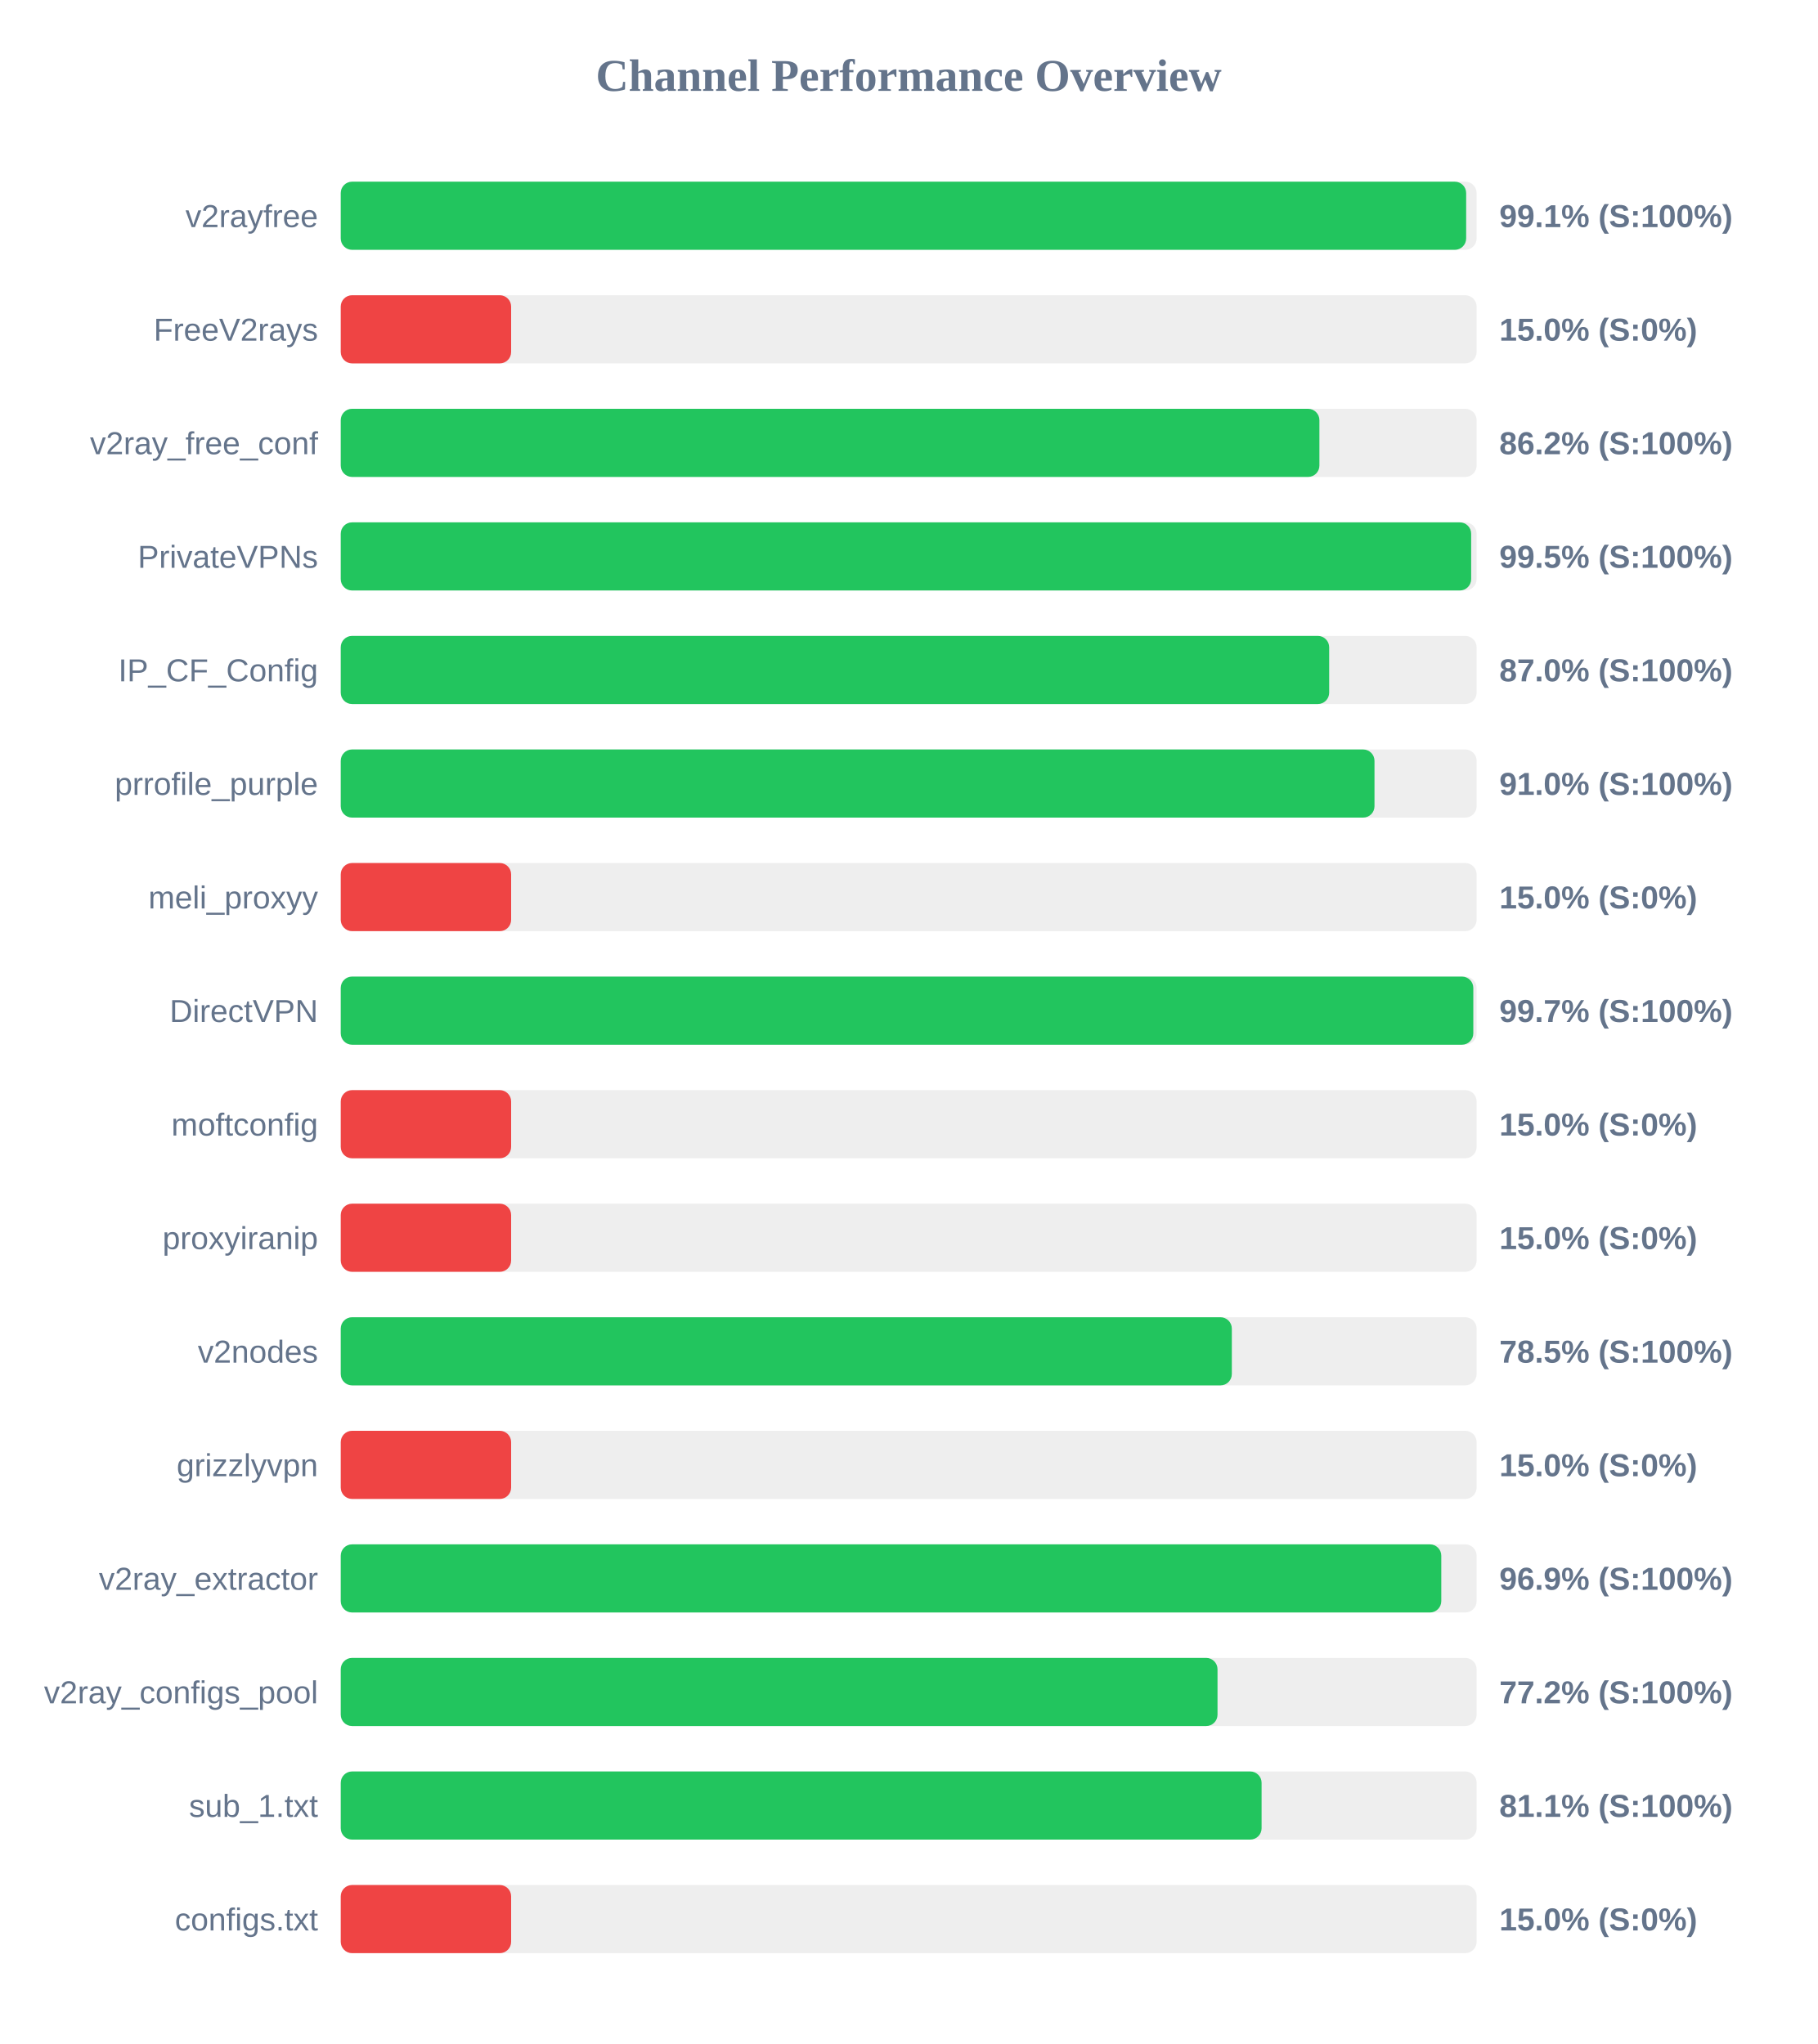
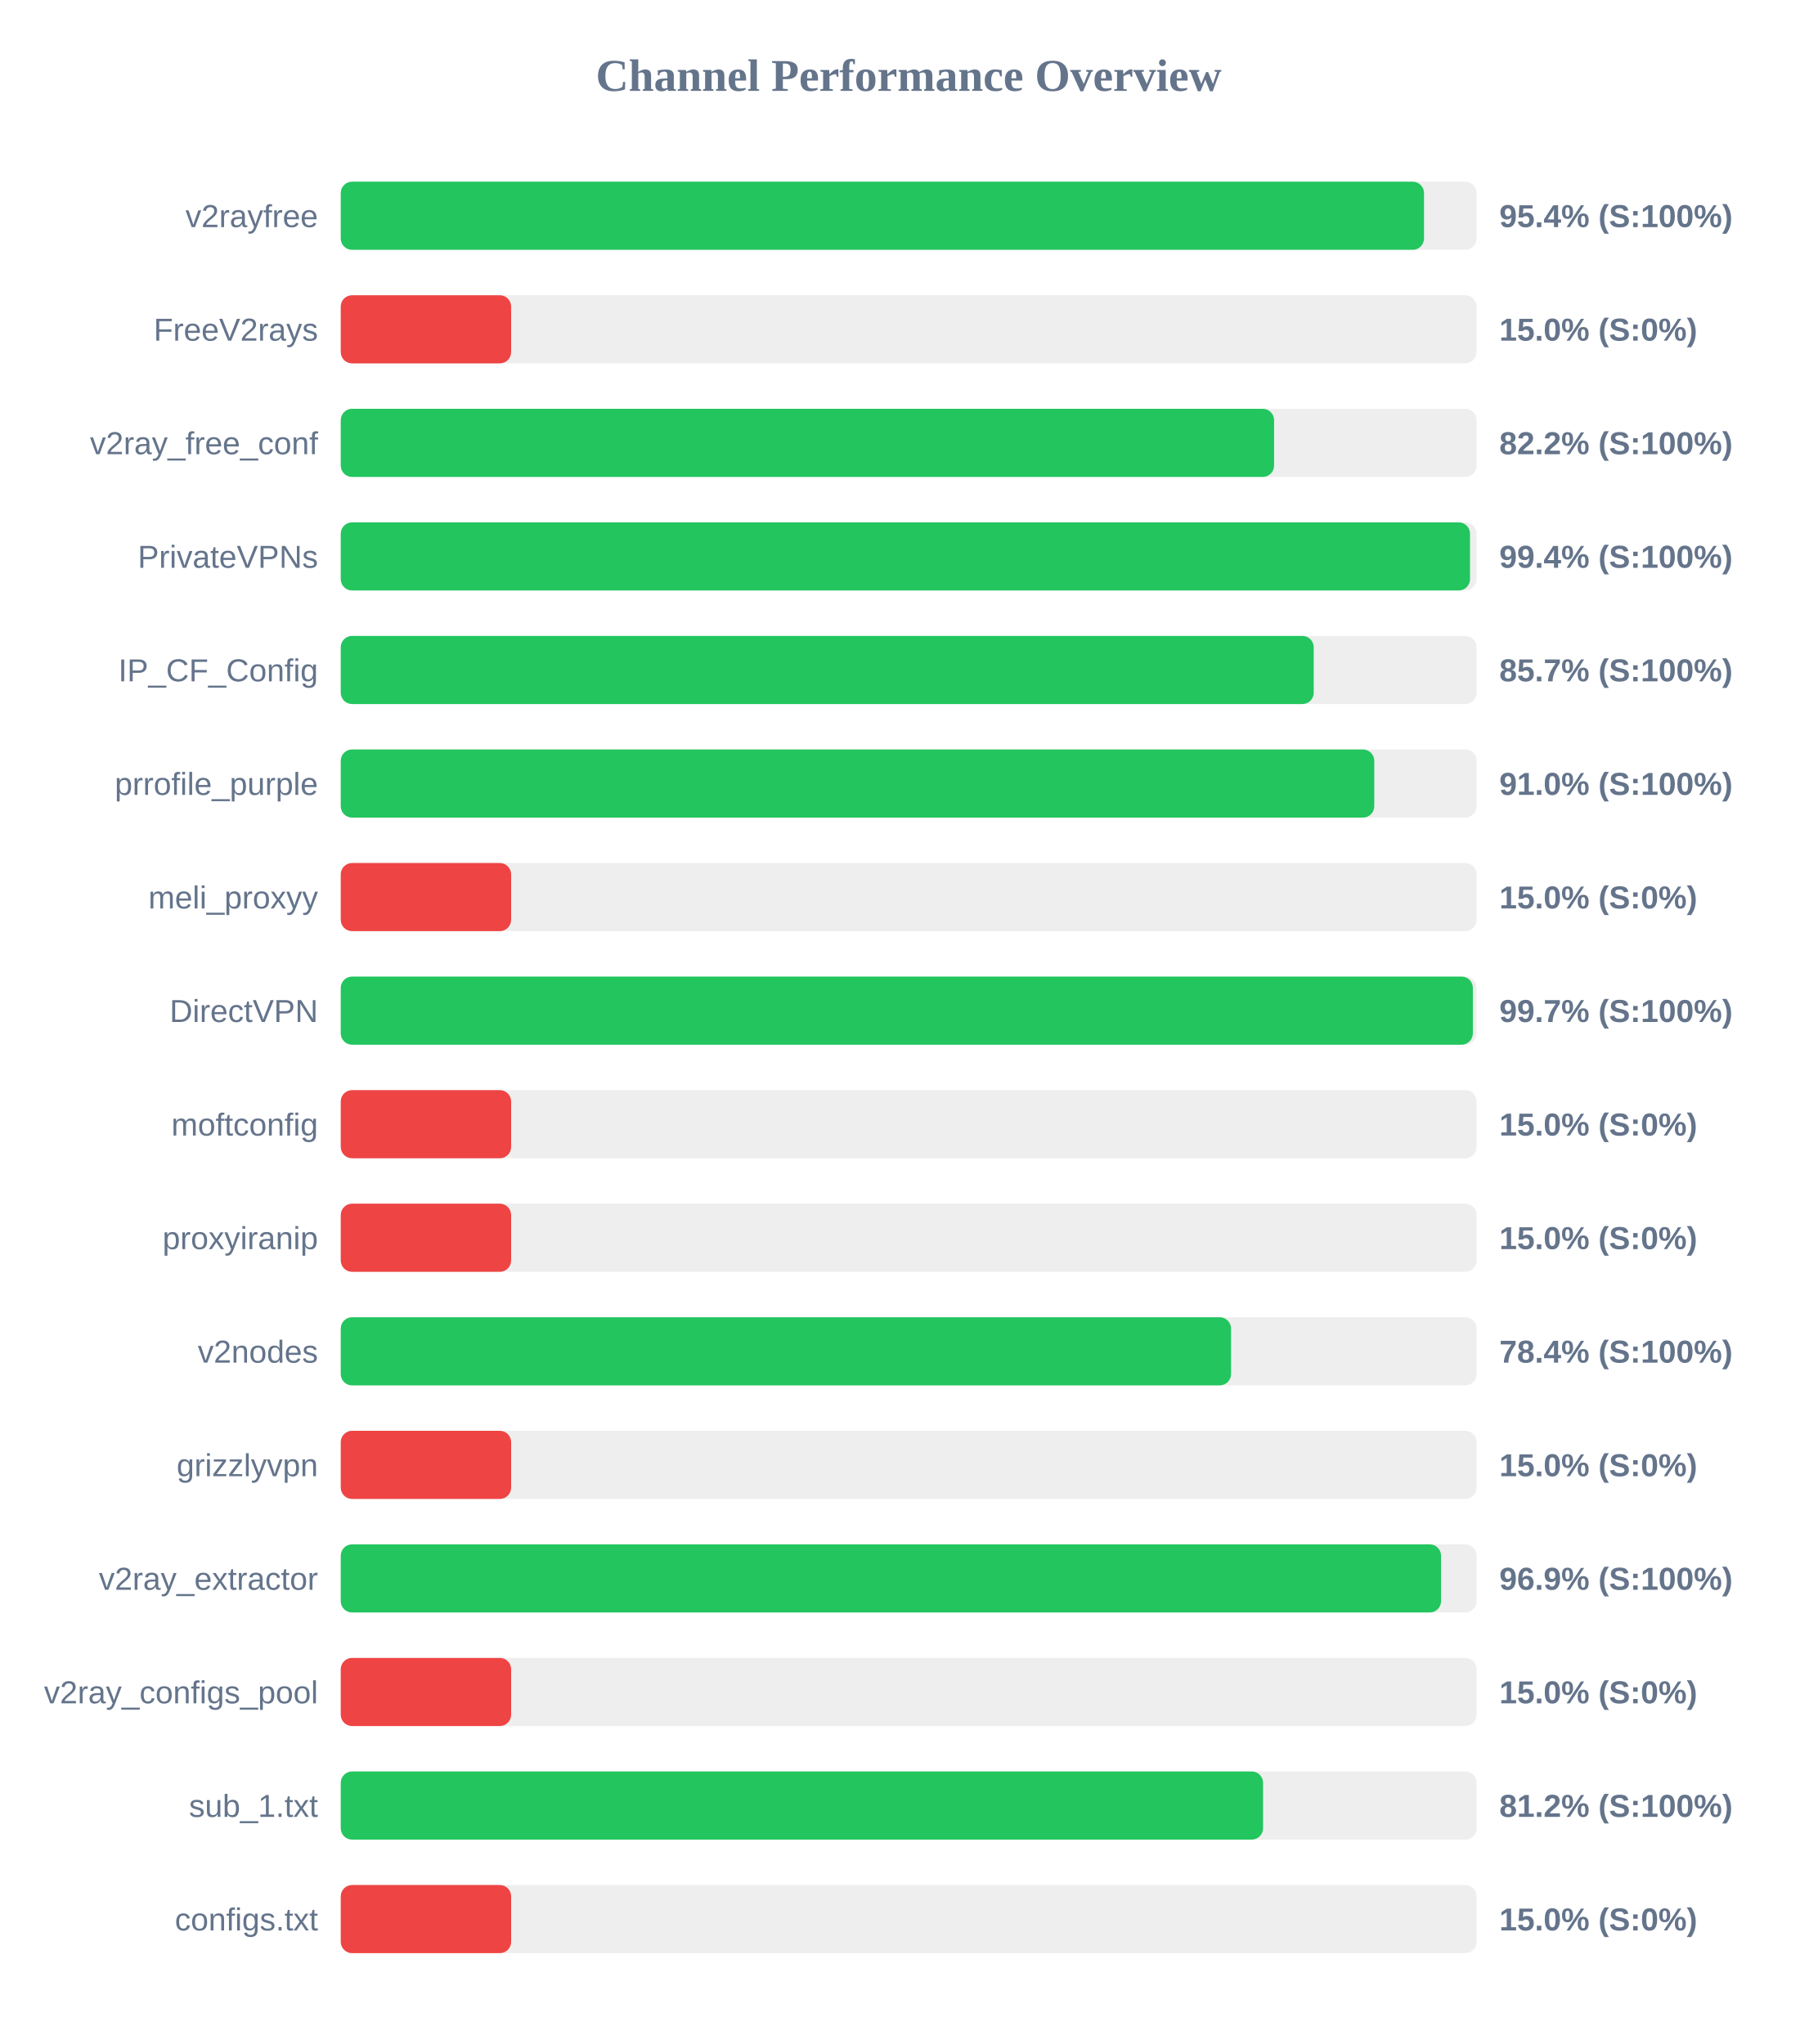
<svg xmlns="http://www.w3.org/2000/svg" width="800" height="900" version="1.1">
  <style>
        .row { font: 14px Arial; fill: #64748b; }
        .score { font: bold 14px Arial; fill: #64748b; }
    </style>
  <text x="400" y="40" text-anchor="middle" font-size="20px" font-weight="bold" fill="#64748b">Channel Performance Overview</text>
  <rect x="150" y="80" width="500" height="30" fill="#eee" rx="5" />
-   <rect x="150" y="80" width="495.4" height="30" fill="#22c55e" rx="5" />
+   <rect x="150" y="80" width="476.85" height="30" fill="#22c55e" rx="5" />
  <text x="140" y="100" text-anchor="end" class="row">v2rayfree</text>
-   <text x="660" y="100" text-anchor="start" class="score">99.1% (S:100%)</text>
+   <text x="660" y="100" text-anchor="start" class="score">95.4% (S:100%)</text>
  <rect x="150" y="130" width="500" height="30" fill="#eee" rx="5" />
  <rect x="150" y="130" width="75.0" height="30" fill="#ef4444" rx="5" />
  <text x="140" y="150" text-anchor="end" class="row">FreeV2rays</text>
  <text x="660" y="150" text-anchor="start" class="score">15.0% (S:0%)</text>
  <rect x="150" y="180" width="500" height="30" fill="#eee" rx="5" />
-   <rect x="150" y="180" width="430.8" height="30" fill="#22c55e" rx="5" />
+   <rect x="150" y="180" width="410.85" height="30" fill="#22c55e" rx="5" />
  <text x="140" y="200" text-anchor="end" class="row">v2ray_free_conf</text>
-   <text x="660" y="200" text-anchor="start" class="score">86.2% (S:100%)</text>
+   <text x="660" y="200" text-anchor="start" class="score">82.2% (S:100%)</text>
  <rect x="150" y="230" width="500" height="30" fill="#eee" rx="5" />
-   <rect x="150" y="230" width="497.6" height="30" fill="#22c55e" rx="5" />
+   <rect x="150" y="230" width="497.1" height="30" fill="#22c55e" rx="5" />
  <text x="140" y="250" text-anchor="end" class="row">PrivateVPNs</text>
-   <text x="660" y="250" text-anchor="start" class="score">99.5% (S:100%)</text>
+   <text x="660" y="250" text-anchor="start" class="score">99.4% (S:100%)</text>
  <rect x="150" y="280" width="500" height="30" fill="#eee" rx="5" />
-   <rect x="150" y="280" width="435.1" height="30" fill="#22c55e" rx="5" />
+   <rect x="150" y="280" width="428.3" height="30" fill="#22c55e" rx="5" />
  <text x="140" y="300" text-anchor="end" class="row">IP_CF_Config</text>
-   <text x="660" y="300" text-anchor="start" class="score">87.0% (S:100%)</text>
+   <text x="660" y="300" text-anchor="start" class="score">85.7% (S:100%)</text>
  <rect x="150" y="330" width="500" height="30" fill="#eee" rx="5" />
-   <rect x="150" y="330" width="455.05" height="30" fill="#22c55e" rx="5" />
+   <rect x="150" y="330" width="454.95" height="30" fill="#22c55e" rx="5" />
  <text x="140" y="350" text-anchor="end" class="row">prrofile_purple</text>
  <text x="660" y="350" text-anchor="start" class="score">91.0% (S:100%)</text>
  <rect x="150" y="380" width="500" height="30" fill="#eee" rx="5" />
  <rect x="150" y="380" width="75.0" height="30" fill="#ef4444" rx="5" />
  <text x="140" y="400" text-anchor="end" class="row">meli_proxyy</text>
  <text x="660" y="400" text-anchor="start" class="score">15.0% (S:0%)</text>
  <rect x="150" y="430" width="500" height="30" fill="#eee" rx="5" />
-   <rect x="150" y="430" width="498.55" height="30" fill="#22c55e" rx="5" />
+   <rect x="150" y="430" width="498.35" height="30" fill="#22c55e" rx="5" />
  <text x="140" y="450" text-anchor="end" class="row">DirectVPN</text>
  <text x="660" y="450" text-anchor="start" class="score">99.7% (S:100%)</text>
  <rect x="150" y="480" width="500" height="30" fill="#eee" rx="5" />
  <rect x="150" y="480" width="75.0" height="30" fill="#ef4444" rx="5" />
  <text x="140" y="500" text-anchor="end" class="row">moftconfig</text>
  <text x="660" y="500" text-anchor="start" class="score">15.0% (S:0%)</text>
  <rect x="150" y="530" width="500" height="30" fill="#eee" rx="5" />
  <rect x="150" y="530" width="75.0" height="30" fill="#ef4444" rx="5" />
  <text x="140" y="550" text-anchor="end" class="row">proxyiranip</text>
  <text x="660" y="550" text-anchor="start" class="score">15.0% (S:0%)</text>
  <rect x="150" y="580" width="500" height="30" fill="#eee" rx="5" />
-   <rect x="150" y="580" width="392.25" height="30" fill="#22c55e" rx="5" />
+   <rect x="150" y="580" width="391.9" height="30" fill="#22c55e" rx="5" />
  <text x="140" y="600" text-anchor="end" class="row">v2nodes</text>
-   <text x="660" y="600" text-anchor="start" class="score">78.5% (S:100%)</text>
+   <text x="660" y="600" text-anchor="start" class="score">78.4% (S:100%)</text>
  <rect x="150" y="630" width="500" height="30" fill="#eee" rx="5" />
  <rect x="150" y="630" width="75.0" height="30" fill="#ef4444" rx="5" />
  <text x="140" y="650" text-anchor="end" class="row">grizzlyvpn</text>
  <text x="660" y="650" text-anchor="start" class="score">15.0% (S:0%)</text>
  <rect x="150" y="680" width="500" height="30" fill="#eee" rx="5" />
-   <rect x="150" y="680" width="484.45" height="30" fill="#22c55e" rx="5" />
+   <rect x="150" y="680" width="484.35" height="30" fill="#22c55e" rx="5" />
  <text x="140" y="700" text-anchor="end" class="row">v2ray_extractor</text>
  <text x="660" y="700" text-anchor="start" class="score">96.9% (S:100%)</text>
  <rect x="150" y="730" width="500" height="30" fill="#eee" rx="5" />
-   <rect x="150" y="730" width="385.95" height="30" fill="#22c55e" rx="5" />
+   <rect x="150" y="730" width="75.0" height="30" fill="#ef4444" rx="5" />
  <text x="140" y="750" text-anchor="end" class="row">v2ray_configs_pool</text>
-   <text x="660" y="750" text-anchor="start" class="score">77.2% (S:100%)</text>
+   <text x="660" y="750" text-anchor="start" class="score">15.0% (S:0%)</text>
  <rect x="150" y="780" width="500" height="30" fill="#eee" rx="5" />
-   <rect x="150" y="780" width="405.35" height="30" fill="#22c55e" rx="5" />
+   <rect x="150" y="780" width="406.0" height="30" fill="#22c55e" rx="5" />
  <text x="140" y="800" text-anchor="end" class="row">sub_1.txt</text>
-   <text x="660" y="800" text-anchor="start" class="score">81.1% (S:100%)</text>
+   <text x="660" y="800" text-anchor="start" class="score">81.2% (S:100%)</text>
  <rect x="150" y="830" width="500" height="30" fill="#eee" rx="5" />
  <rect x="150" y="830" width="75.0" height="30" fill="#ef4444" rx="5" />
  <text x="140" y="850" text-anchor="end" class="row">configs.txt</text>
  <text x="660" y="850" text-anchor="start" class="score">15.0% (S:0%)</text>
</svg>
